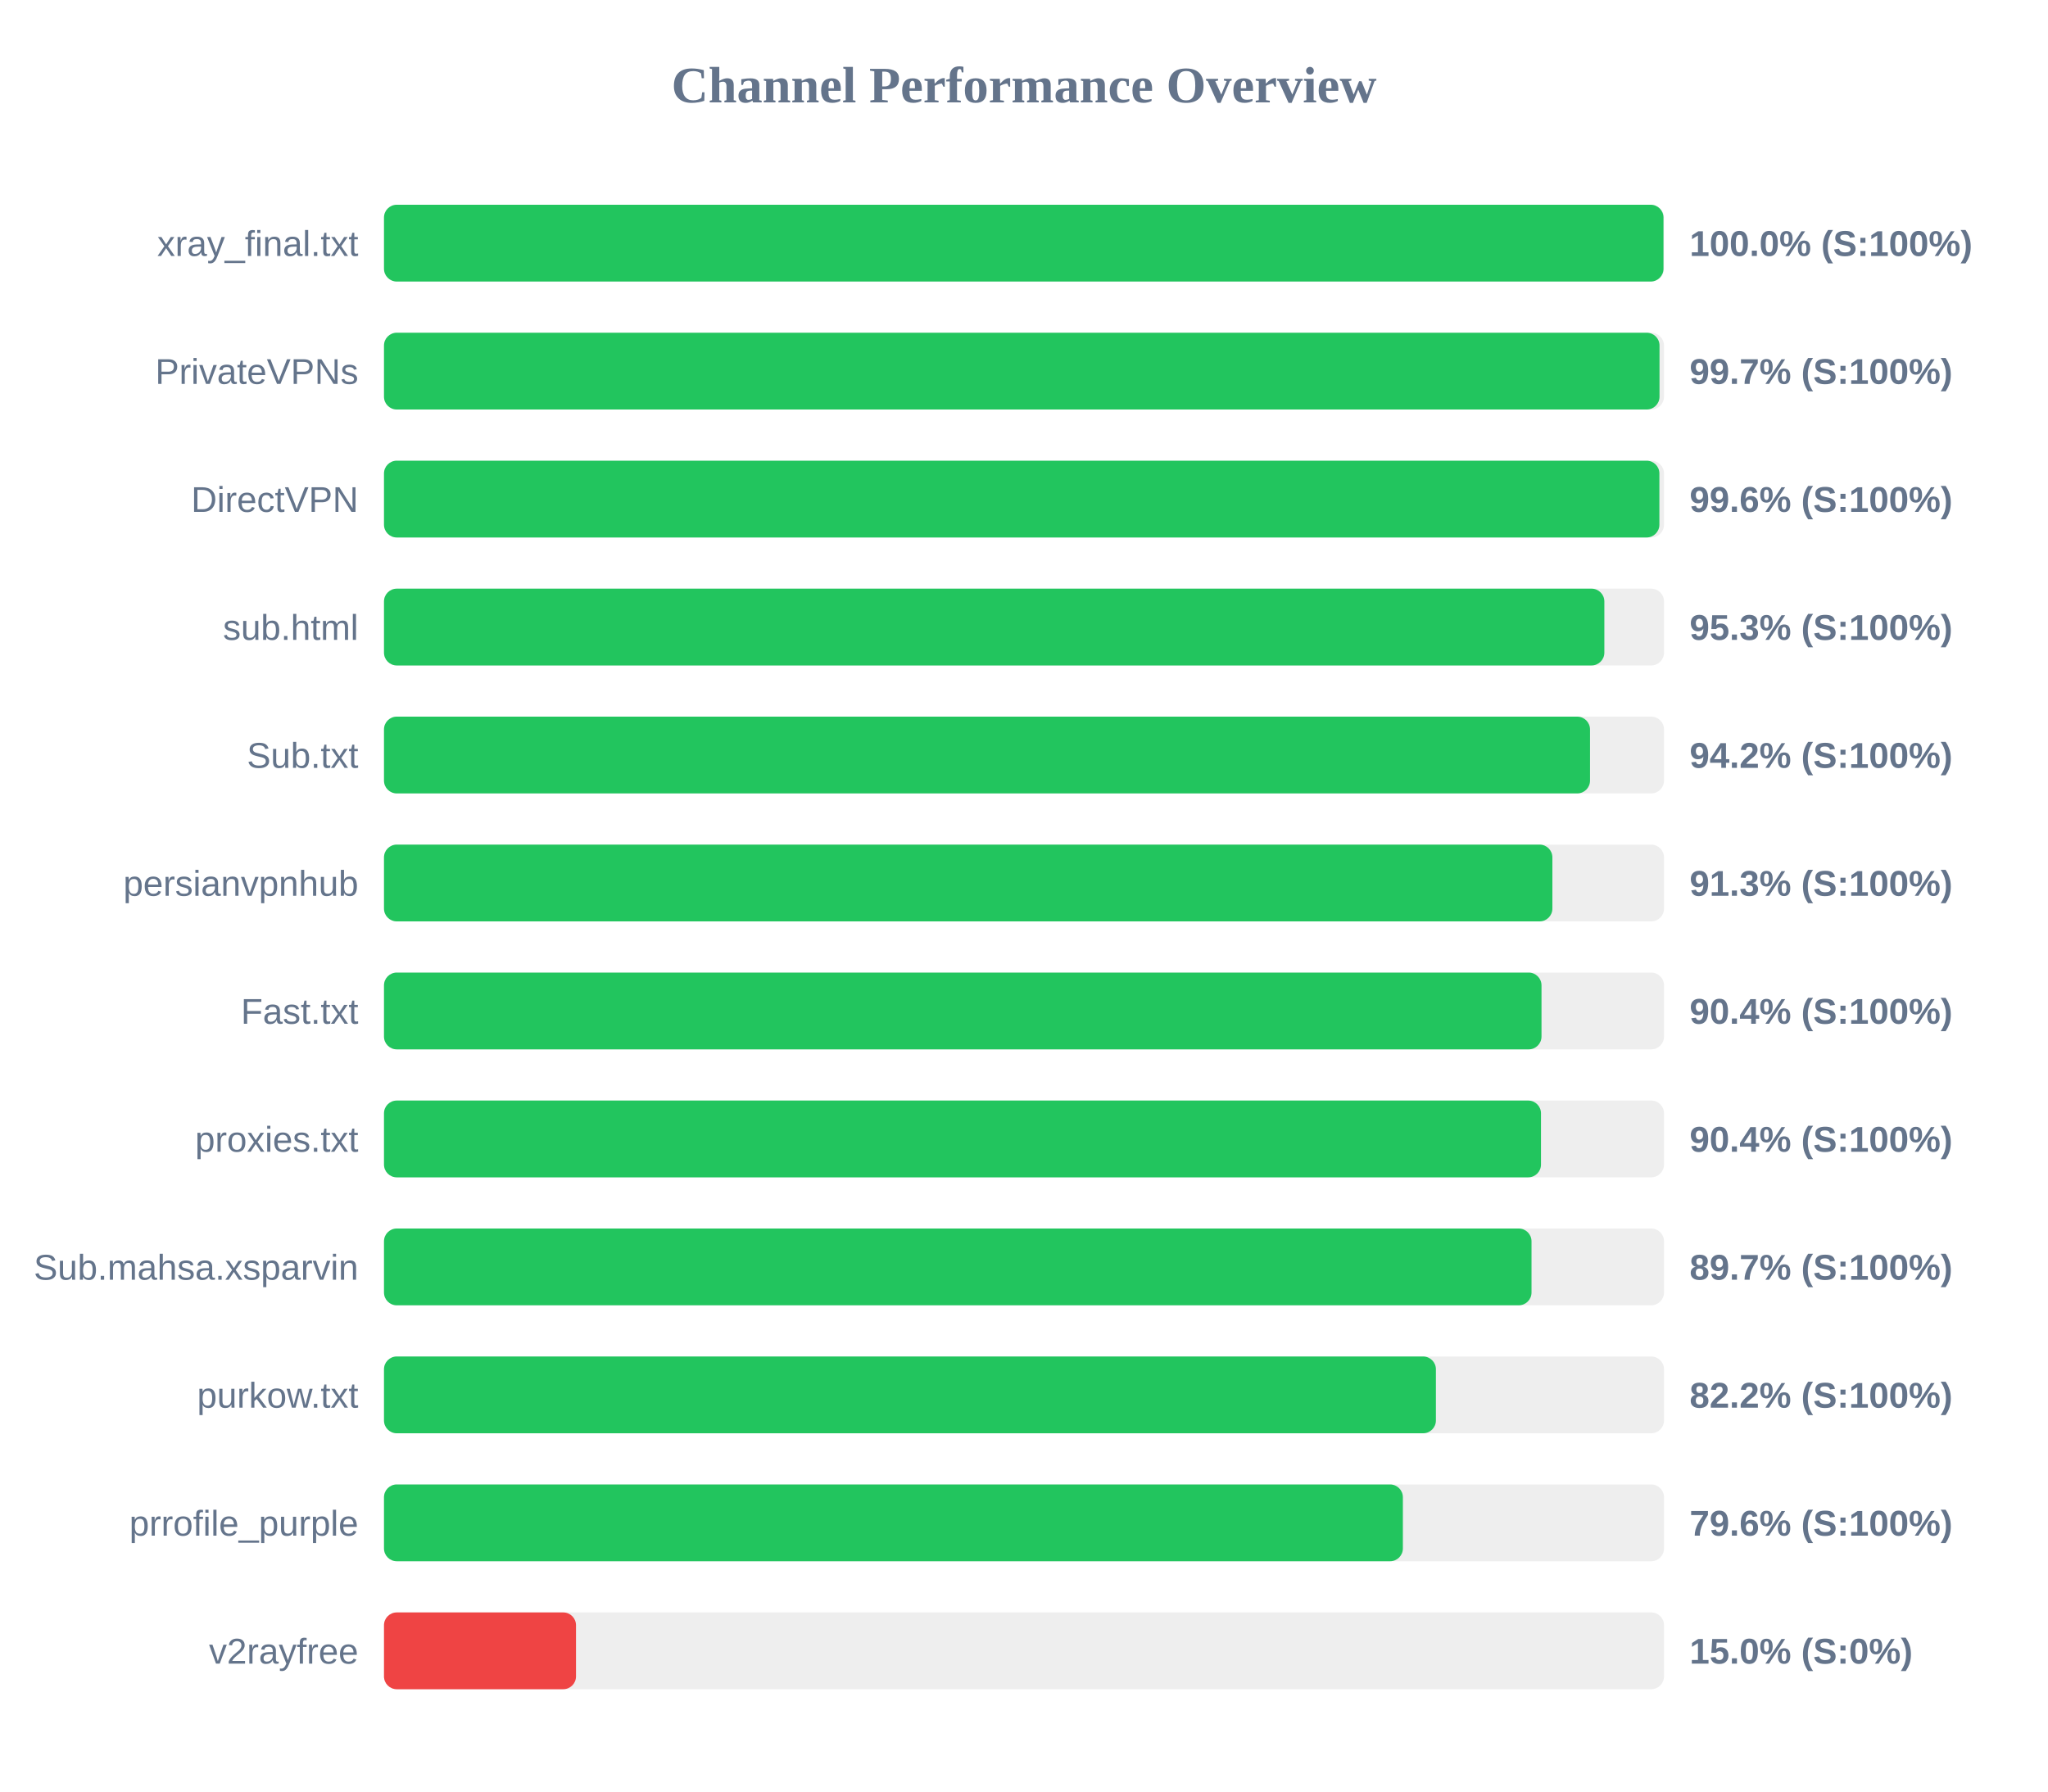
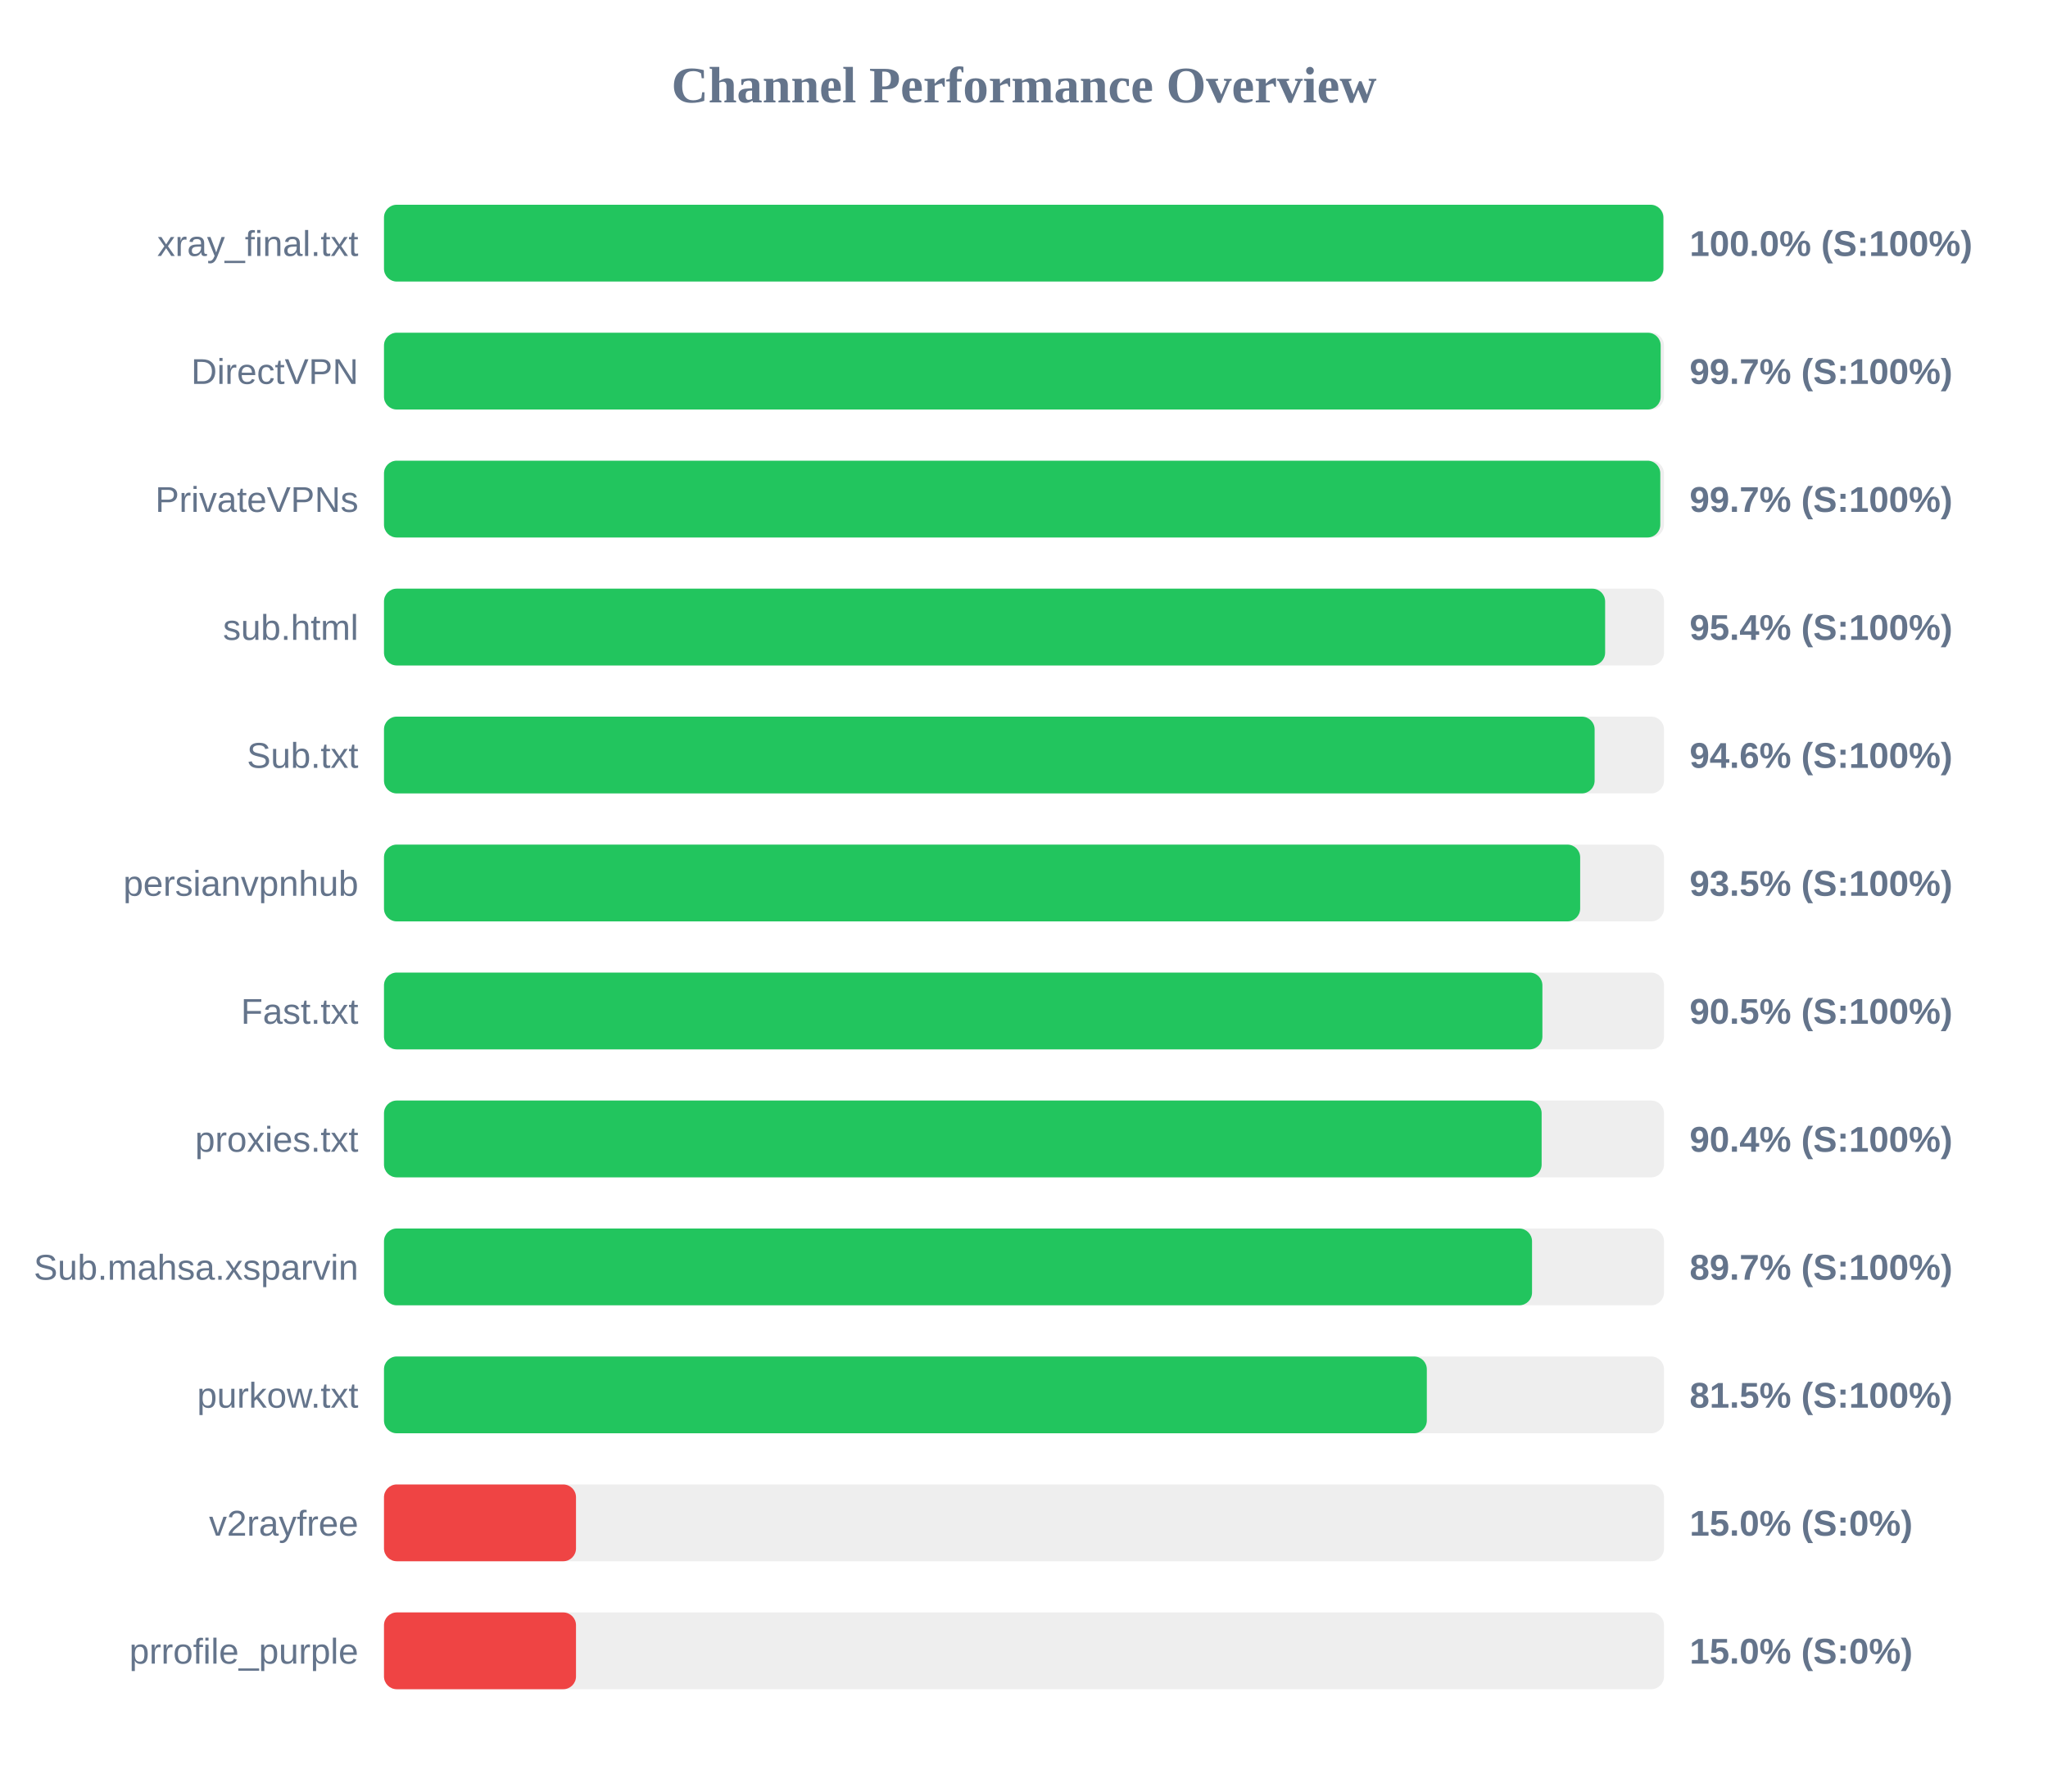
<svg xmlns="http://www.w3.org/2000/svg" width="800" height="700" version="1.1">
  <style>
        .row { font: 14px Arial; fill: #64748b; }
        .score { font: bold 14px Arial; fill: #64748b; }
    </style>
  <text x="400" y="40" text-anchor="middle" font-size="20px" font-weight="bold" fill="#64748b">Channel Performance Overview</text>
  <rect x="150" y="80" width="500" height="30" fill="#eee" rx="5" />
-   <rect x="150" y="80" width="499.8" height="30" fill="#22c55e" rx="5" />
+   <rect x="150" y="80" width="499.75" height="30" fill="#22c55e" rx="5" />
  <text x="140" y="100" text-anchor="end" class="row">xray_final.txt</text>
  <text x="660" y="100" text-anchor="start" class="score">100.0% (S:100%)</text>
  <rect x="150" y="130" width="500" height="30" fill="#eee" rx="5" />
-   <rect x="150" y="130" width="498.25" height="30" fill="#22c55e" rx="5" />
-   <text x="140" y="150" text-anchor="end" class="row">PrivateVPNs</text>
+   <rect x="150" y="130" width="498.7" height="30" fill="#22c55e" rx="5" />
+   <text x="140" y="150" text-anchor="end" class="row">DirectVPN</text>
  <text x="660" y="150" text-anchor="start" class="score">99.7% (S:100%)</text>
  <rect x="150" y="180" width="500" height="30" fill="#eee" rx="5" />
-   <rect x="150" y="180" width="498.2" height="30" fill="#22c55e" rx="5" />
-   <text x="140" y="200" text-anchor="end" class="row">DirectVPN</text>
-   <text x="660" y="200" text-anchor="start" class="score">99.6% (S:100%)</text>
+   <rect x="150" y="180" width="498.55" height="30" fill="#22c55e" rx="5" />
+   <text x="140" y="200" text-anchor="end" class="row">PrivateVPNs</text>
+   <text x="660" y="200" text-anchor="start" class="score">99.7% (S:100%)</text>
  <rect x="150" y="230" width="500" height="30" fill="#eee" rx="5" />
-   <rect x="150" y="230" width="476.7" height="30" fill="#22c55e" rx="5" />
+   <rect x="150" y="230" width="477.0" height="30" fill="#22c55e" rx="5" />
  <text x="140" y="250" text-anchor="end" class="row">sub.html</text>
-   <text x="660" y="250" text-anchor="start" class="score">95.3% (S:100%)</text>
+   <text x="660" y="250" text-anchor="start" class="score">95.4% (S:100%)</text>
  <rect x="150" y="280" width="500" height="30" fill="#eee" rx="5" />
-   <rect x="150" y="280" width="471.1" height="30" fill="#22c55e" rx="5" />
+   <rect x="150" y="280" width="472.9" height="30" fill="#22c55e" rx="5" />
  <text x="140" y="300" text-anchor="end" class="row">Sub.txt</text>
-   <text x="660" y="300" text-anchor="start" class="score">94.2% (S:100%)</text>
+   <text x="660" y="300" text-anchor="start" class="score">94.6% (S:100%)</text>
  <rect x="150" y="330" width="500" height="30" fill="#eee" rx="5" />
-   <rect x="150" y="330" width="456.4" height="30" fill="#22c55e" rx="5" />
+   <rect x="150" y="330" width="467.25" height="30" fill="#22c55e" rx="5" />
  <text x="140" y="350" text-anchor="end" class="row">persianvpnhub</text>
-   <text x="660" y="350" text-anchor="start" class="score">91.3% (S:100%)</text>
+   <text x="660" y="350" text-anchor="start" class="score">93.5% (S:100%)</text>
  <rect x="150" y="380" width="500" height="30" fill="#eee" rx="5" />
-   <rect x="150" y="380" width="452.15" height="30" fill="#22c55e" rx="5" />
+   <rect x="150" y="380" width="452.5" height="30" fill="#22c55e" rx="5" />
  <text x="140" y="400" text-anchor="end" class="row">Fast.txt</text>
-   <text x="660" y="400" text-anchor="start" class="score">90.4% (S:100%)</text>
+   <text x="660" y="400" text-anchor="start" class="score">90.5% (S:100%)</text>
  <rect x="150" y="430" width="500" height="30" fill="#eee" rx="5" />
-   <rect x="150" y="430" width="451.95" height="30" fill="#22c55e" rx="5" />
+   <rect x="150" y="430" width="452.2" height="30" fill="#22c55e" rx="5" />
  <text x="140" y="450" text-anchor="end" class="row">proxies.txt</text>
  <text x="660" y="450" text-anchor="start" class="score">90.4% (S:100%)</text>
  <rect x="150" y="480" width="500" height="30" fill="#eee" rx="5" />
-   <rect x="150" y="480" width="448.25" height="30" fill="#22c55e" rx="5" />
+   <rect x="150" y="480" width="448.45" height="30" fill="#22c55e" rx="5" />
  <text x="140" y="500" text-anchor="end" class="row">Sub.mahsa.xsparvin</text>
  <text x="660" y="500" text-anchor="start" class="score">89.7% (S:100%)</text>
  <rect x="150" y="530" width="500" height="30" fill="#eee" rx="5" />
-   <rect x="150" y="530" width="410.9" height="30" fill="#22c55e" rx="5" />
+   <rect x="150" y="530" width="407.35" height="30" fill="#22c55e" rx="5" />
  <text x="140" y="550" text-anchor="end" class="row">purkow.txt</text>
-   <text x="660" y="550" text-anchor="start" class="score">82.2% (S:100%)</text>
+   <text x="660" y="550" text-anchor="start" class="score">81.5% (S:100%)</text>
  <rect x="150" y="580" width="500" height="30" fill="#eee" rx="5" />
-   <rect x="150" y="580" width="398.0" height="30" fill="#22c55e" rx="5" />
-   <text x="140" y="600" text-anchor="end" class="row">prrofile_purple</text>
-   <text x="660" y="600" text-anchor="start" class="score">79.6% (S:100%)</text>
+   <rect x="150" y="580" width="75.0" height="30" fill="#ef4444" rx="5" />
+   <text x="140" y="600" text-anchor="end" class="row">v2rayfree</text>
+   <text x="660" y="600" text-anchor="start" class="score">15.0% (S:0%)</text>
  <rect x="150" y="630" width="500" height="30" fill="#eee" rx="5" />
  <rect x="150" y="630" width="75.0" height="30" fill="#ef4444" rx="5" />
-   <text x="140" y="650" text-anchor="end" class="row">v2rayfree</text>
+   <text x="140" y="650" text-anchor="end" class="row">prrofile_purple</text>
  <text x="660" y="650" text-anchor="start" class="score">15.0% (S:0%)</text>
</svg>
